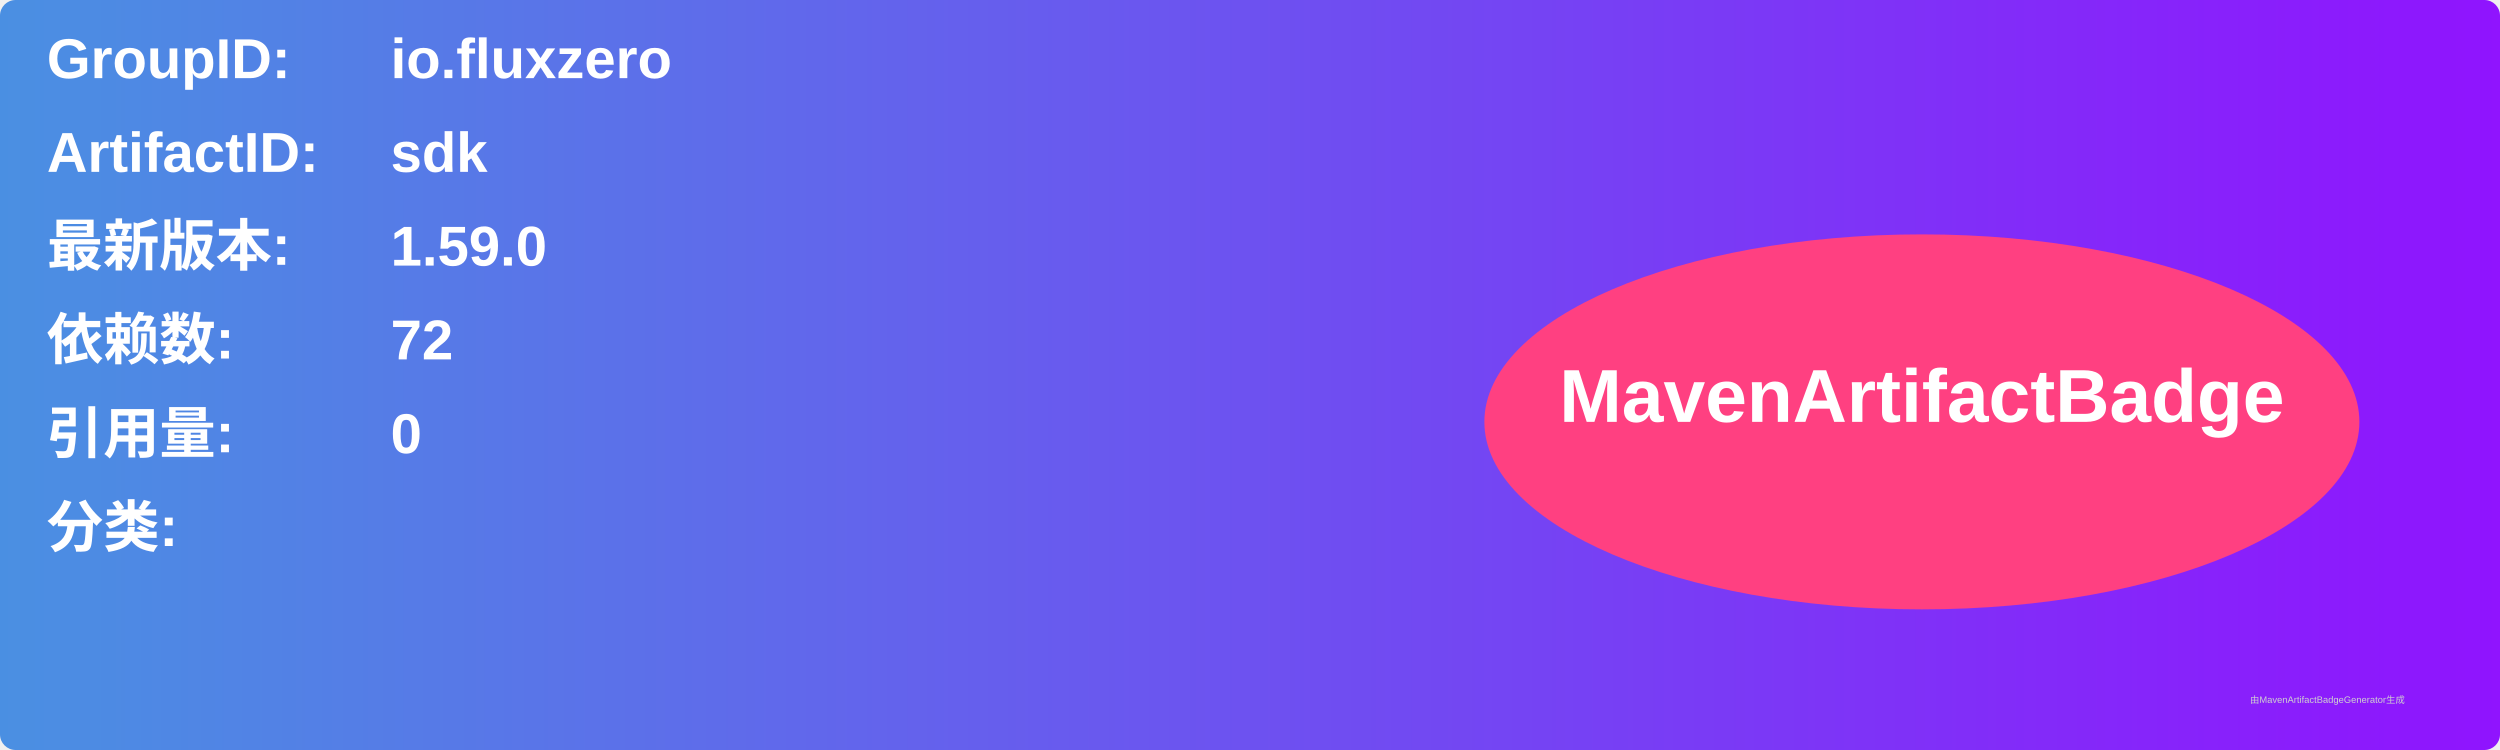
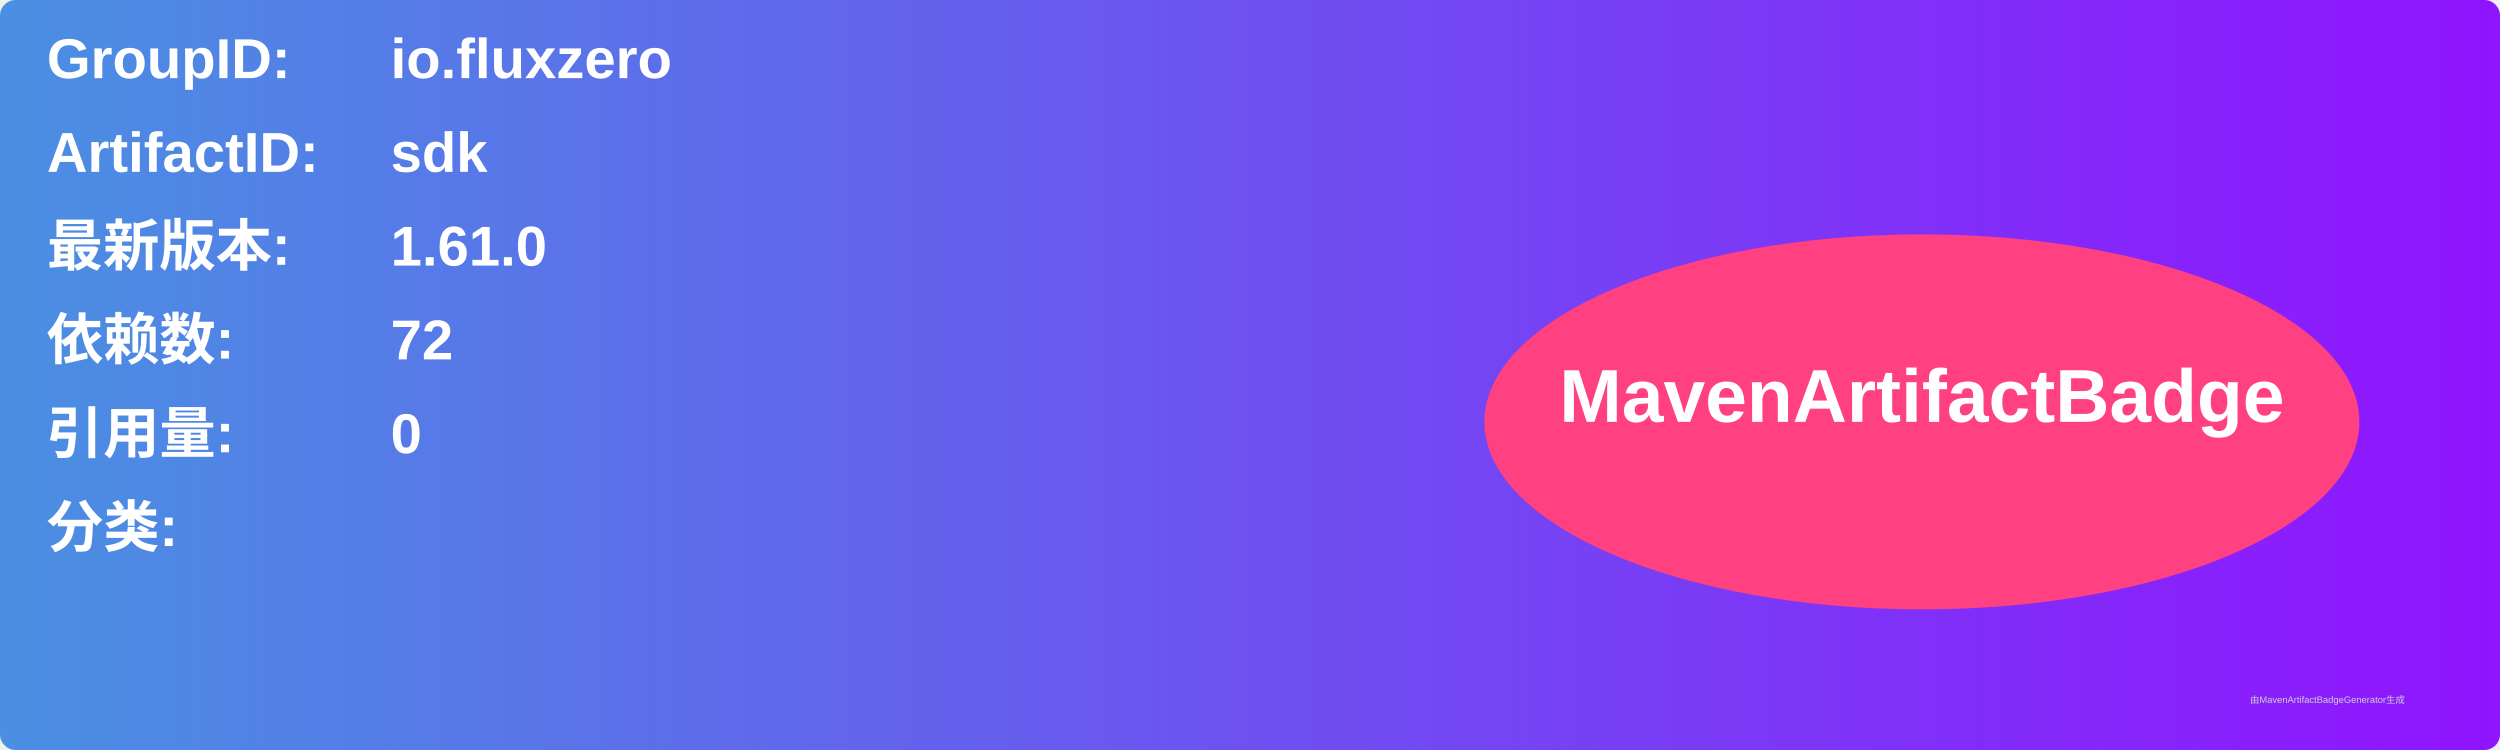
<svg xmlns="http://www.w3.org/2000/svg" width="800" height="240" viewBox="0 0 800 240">
  <linearGradient id="grad" x1="0%" y1="0%" x2="100%" y2="0%">
    <stop offset="0%" stop-color="#4a90e2" />
    <stop offset="100%" stop-color="#9013fe" />
  </linearGradient>
  <rect width="100%" height="100%" rx="5" ry="5" fill="url(#grad)" />
  <g transform="translate(15, 15)">
    <text x="0" y="10" font-family="Arial" font-size="18" fill="white" font-weight="bold" width="260">GroupID:</text>
    <text x="110" y="10" font-family="Arial" font-size="18" fill="white" font-weight="bold" width="460">io.fluxzero</text>
    <text x="0" y="40" font-family="Arial" font-size="18" fill="white" font-weight="bold" width="260">ArtifactID:</text>
    <text x="110" y="40" font-family="Arial" font-size="18" fill="white" font-weight="bold" width="460">sdk</text>
    <text x="0" y="70" font-family="Arial" font-size="18" fill="white" font-weight="bold">最新版本:</text>
    <text x="110" y="70" font-family="Arial" font-size="18" fill="white" font-weight="bold">
-       <tspan font-weight="bold">1.59.0</tspan>
+       <tspan font-weight="bold">1.61.0</tspan>
    </text>
    <text x="0" y="100" font-family="Arial" font-size="18" fill="white" font-weight="bold">依赖数: </text>
    <text x="110" y="100" font-family="Arial" font-size="18" fill="white">
      <tspan font-weight="bold">72</tspan>
    </text>
    <text x="0" y="130" font-family="Arial" font-size="18" fill="white" font-weight="bold">引用量: </text>
    <text x="110" y="130" font-family="Arial" font-size="18" fill="white">
      <tspan font-weight="bold">0</tspan>
    </text>
    <text x="0" y="160" font-family="Arial" font-size="18" fill="white" font-weight="bold">分类:</text>
    <text x="10" y="190" font-family="Arial" font-size="10" fill="white">
      <tspan font-weight="bold" />
    </text>
    <ellipse cx="600" cy="120" rx="140" ry="60" fill="#ff4081" />
    <text x="600" y="120" text-anchor="middle" font-family="Arial" font-size="24" fill="white" font-weight="bold">MavenArtifactBadge</text>
  </g>
  <text x="720" y="225" font-family="Arial" font-size="3" fill="#d0d0d0">由MavenArtifactBadgeGenerator生成</text>
</svg>
